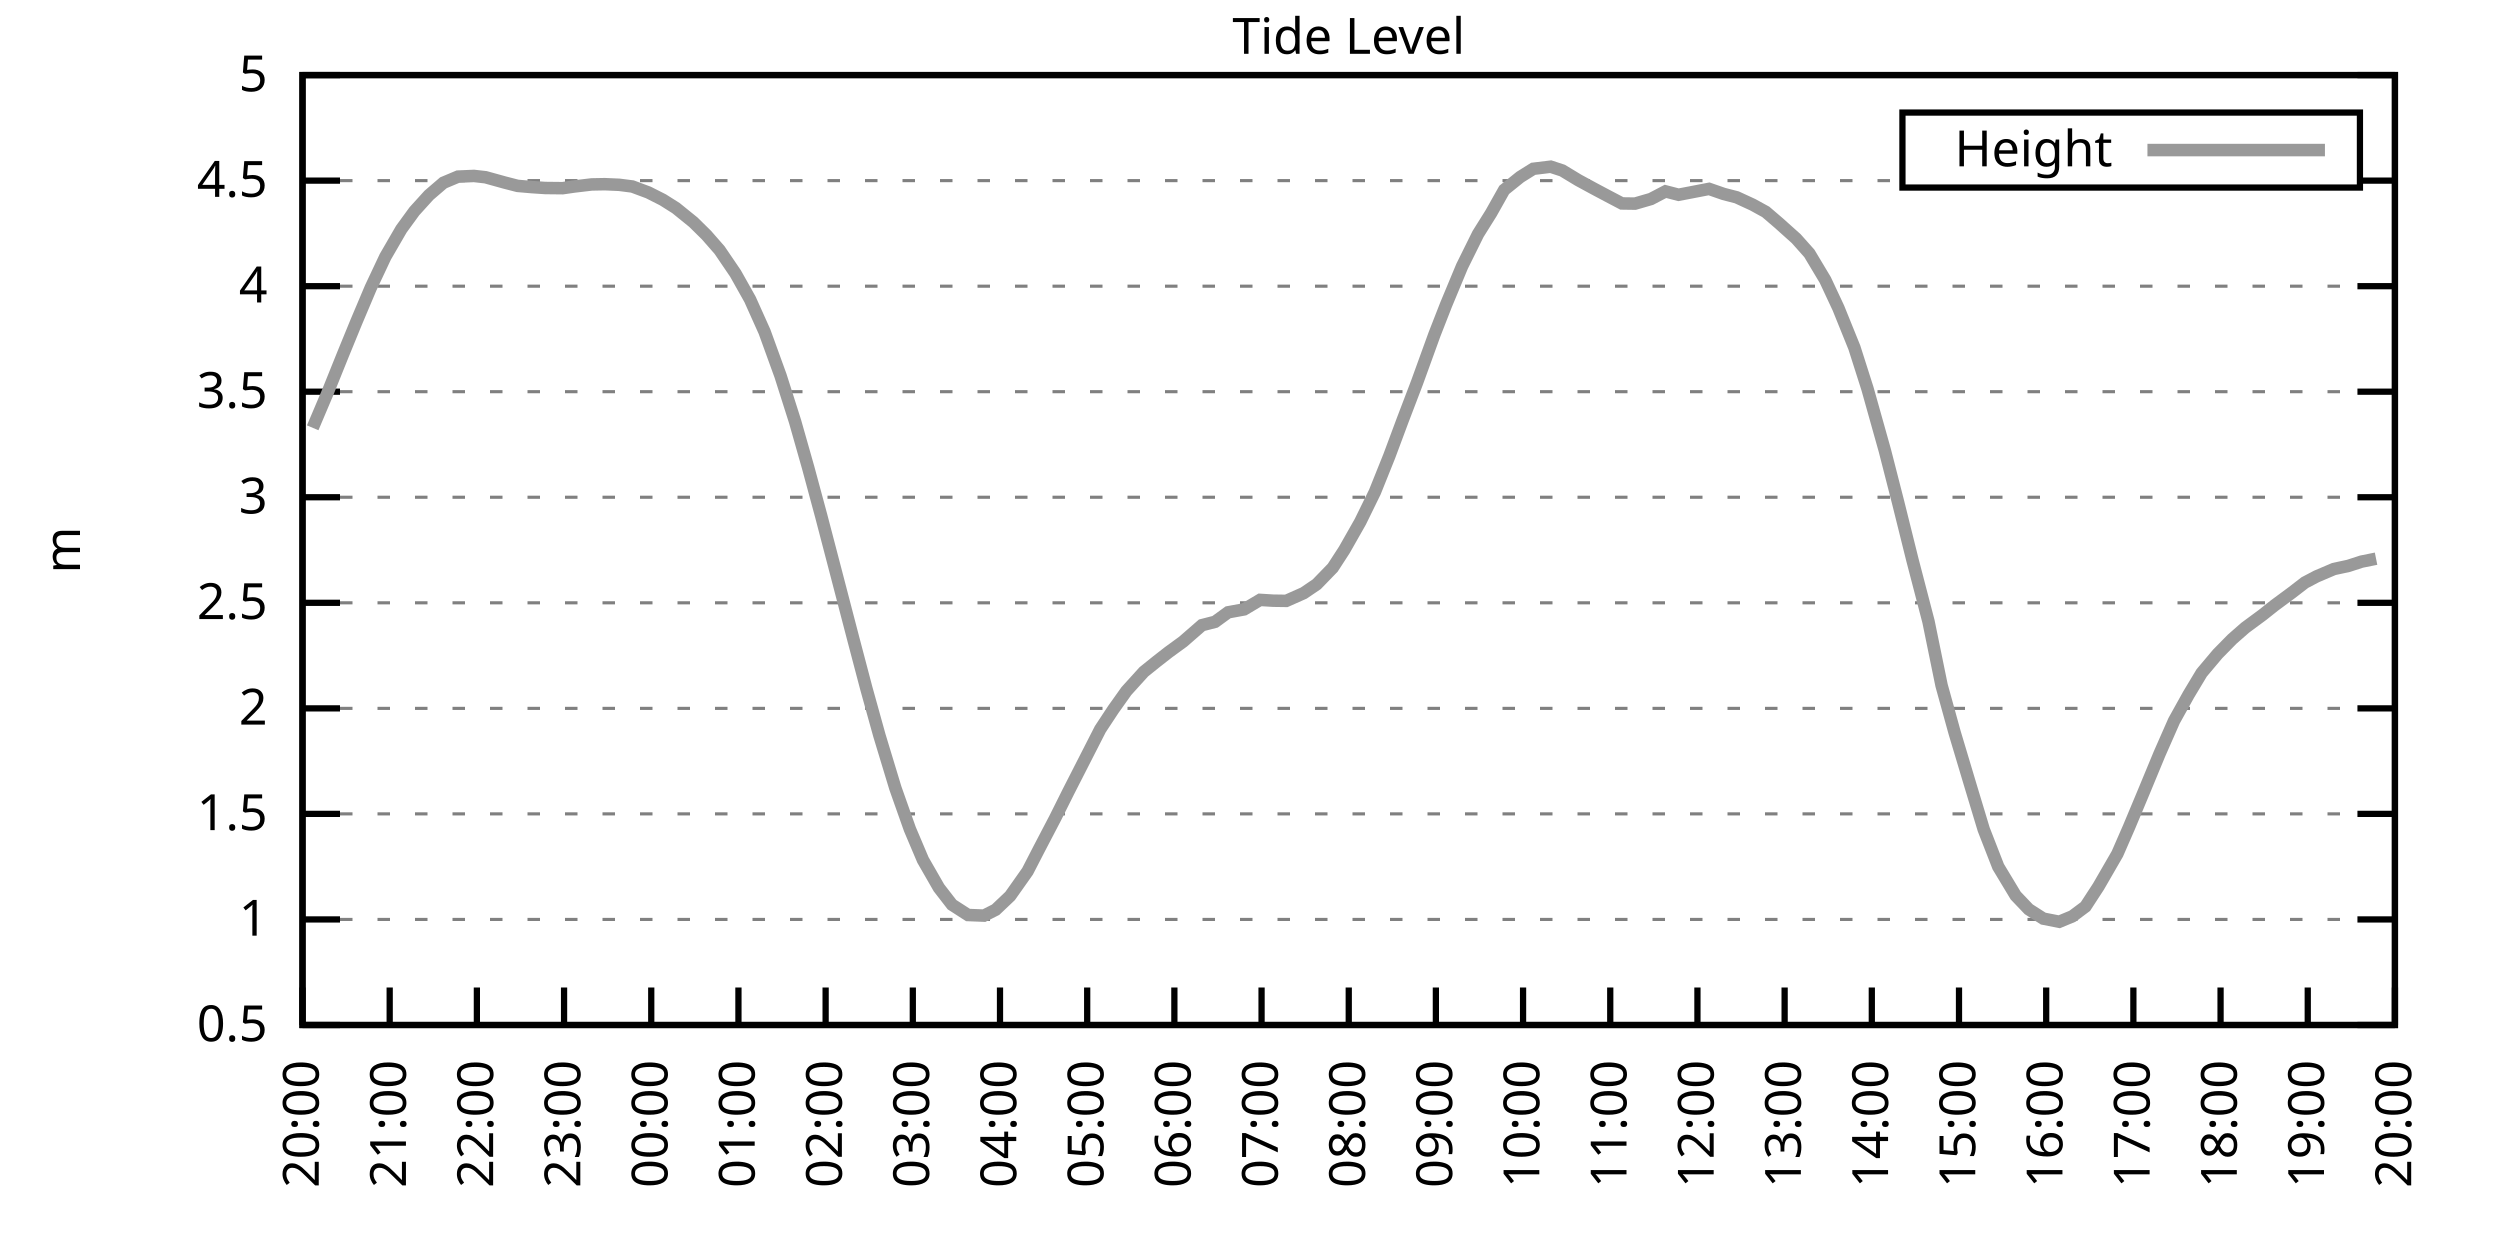
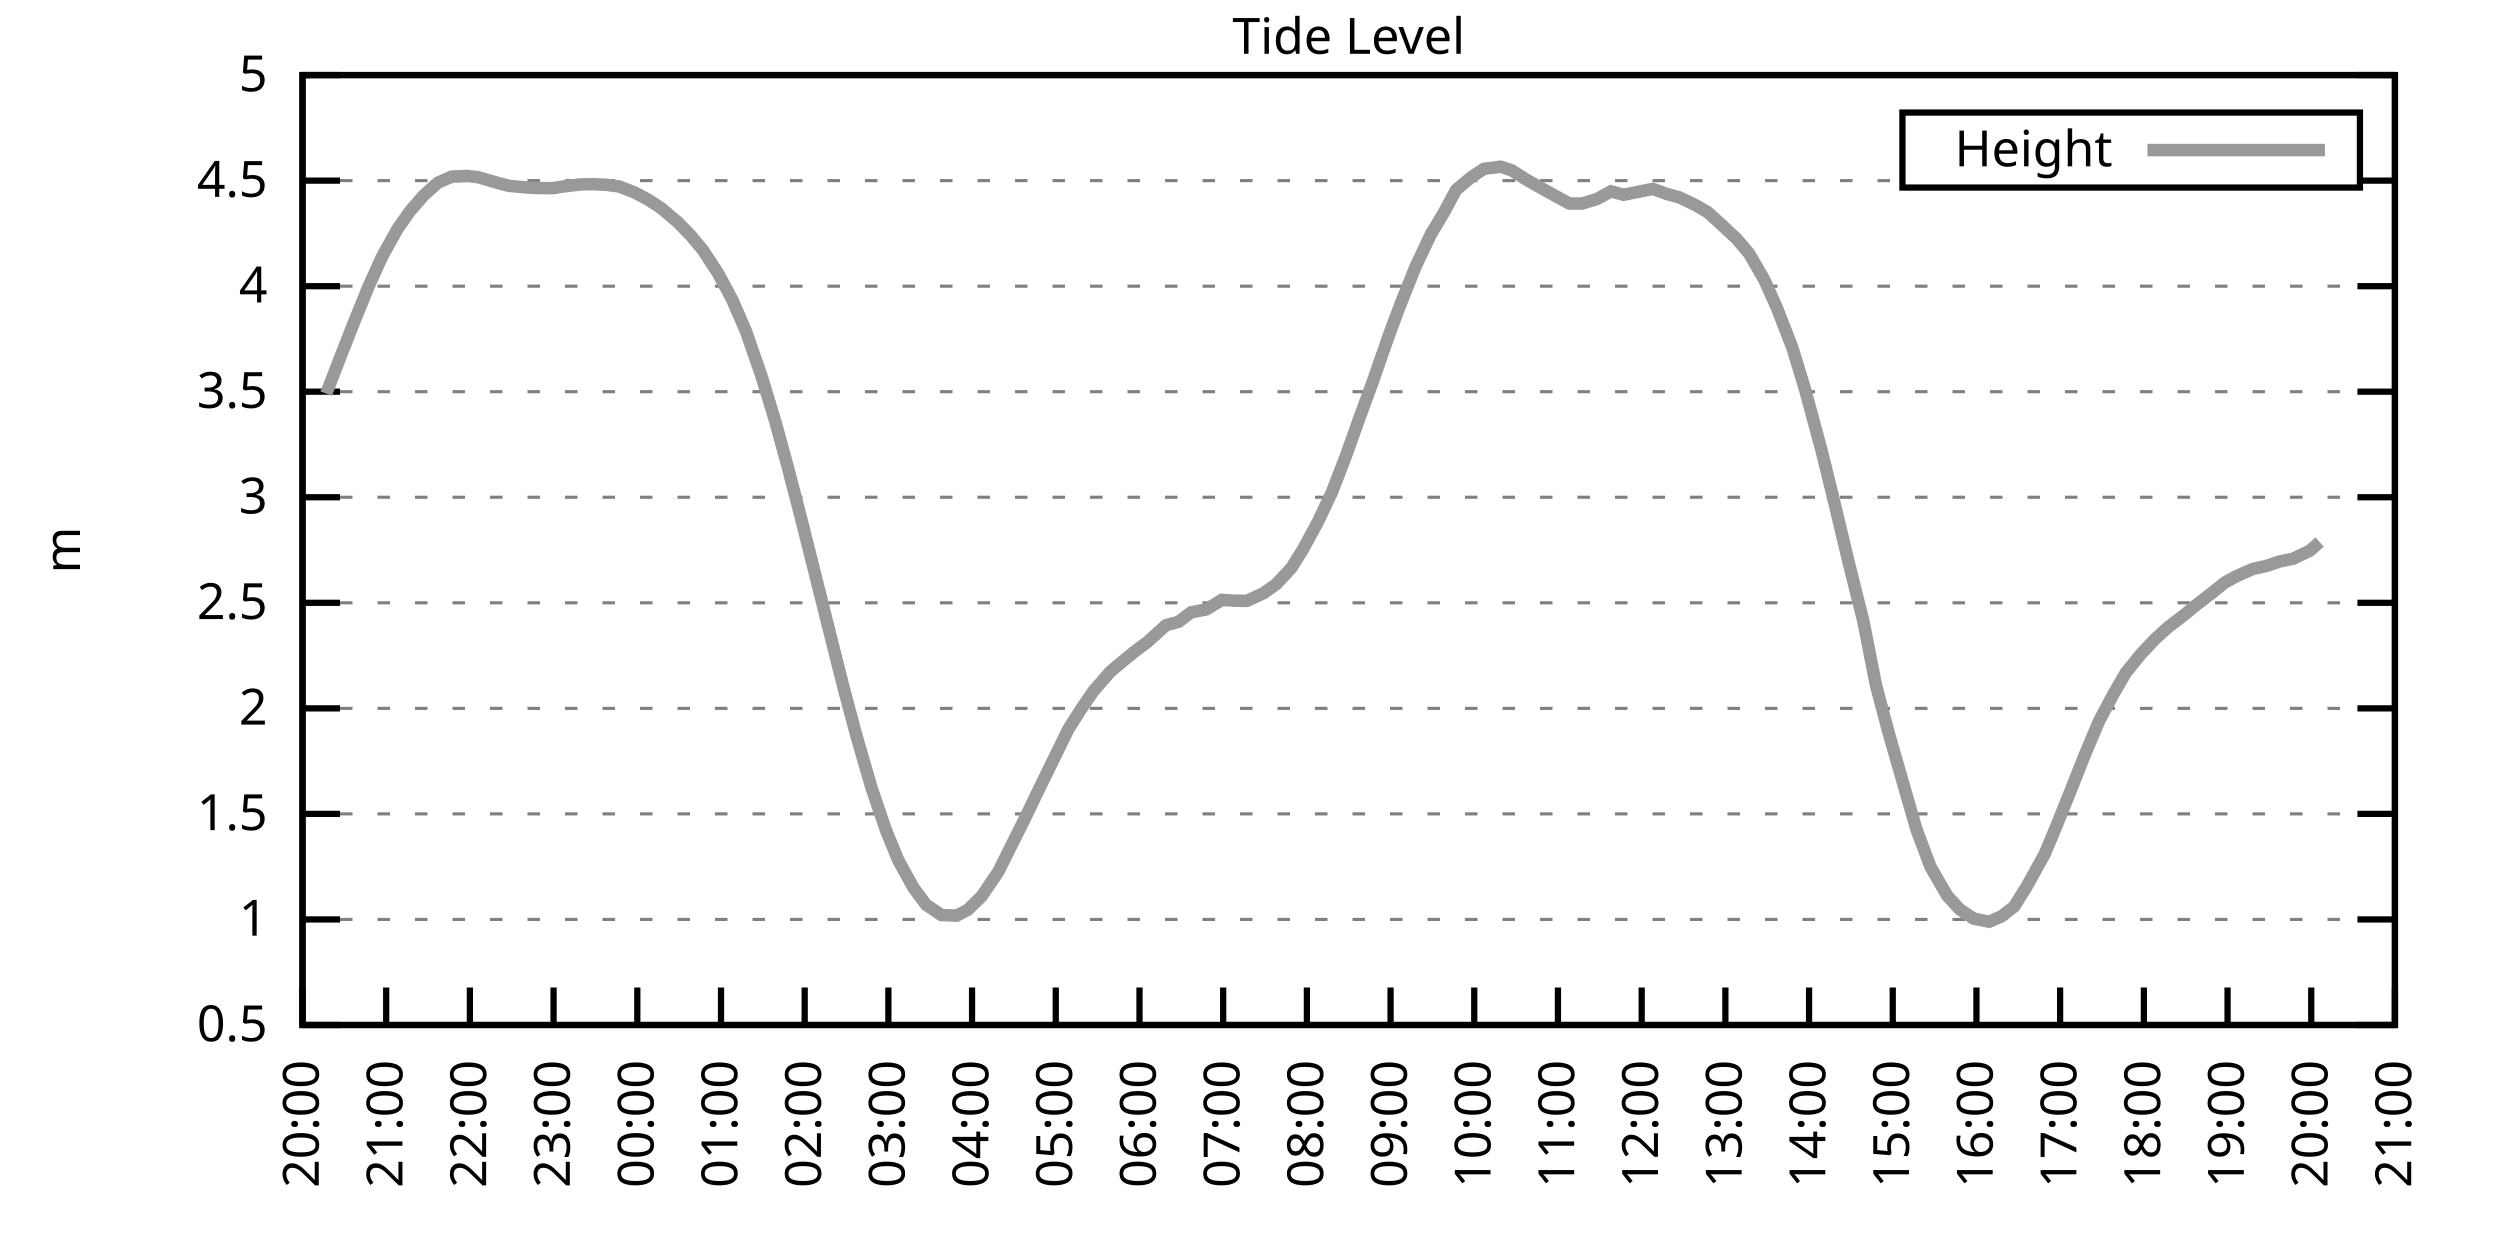
<svg xmlns="http://www.w3.org/2000/svg" xmlns:xlink="http://www.w3.org/1999/xlink" width="400" height="200" viewBox="0 0 400 200">
  <g id="gnuplot_canvas">
    <rect x="0" y="0" width="400" height="200" fill="none" />
    <defs>
      <circle id="gpDot" r="0.5" stroke-width="0.5" stroke="currentColor" />
      <path id="gpPt0" stroke-width="0.333" stroke="currentColor" d="M-1,0 h2 M0,-1 v2" />
      <path id="gpPt1" stroke-width="0.333" stroke="currentColor" d="M-1,-1 L1,1 M1,-1 L-1,1" />
      <path id="gpPt2" stroke-width="0.333" stroke="currentColor" d="M-1,0 L1,0 M0,-1 L0,1 M-1,-1 L1,1 M-1,1 L1,-1" />
      <rect id="gpPt3" stroke-width="0.333" stroke="currentColor" x="-1" y="-1" width="2" height="2" />
      <rect id="gpPt4" stroke-width="0.333" stroke="currentColor" fill="currentColor" x="-1" y="-1" width="2" height="2" />
      <circle id="gpPt5" stroke-width="0.333" stroke="currentColor" cx="0" cy="0" r="1" />
      <use xlink:href="#gpPt5" id="gpPt6" fill="currentColor" stroke="none" />
      <path id="gpPt7" stroke-width="0.333" stroke="currentColor" d="M0,-1.33 L-1.33,0.67 L1.33,0.67 z" />
      <use xlink:href="#gpPt7" id="gpPt8" fill="currentColor" stroke="none" />
      <use xlink:href="#gpPt7" id="gpPt9" stroke="currentColor" transform="rotate(180)" />
      <use xlink:href="#gpPt9" id="gpPt10" fill="currentColor" stroke="none" />
      <use xlink:href="#gpPt3" id="gpPt11" stroke="currentColor" transform="rotate(45)" />
      <use xlink:href="#gpPt11" id="gpPt12" fill="currentColor" stroke="none" />
      <path id="gpPt13" stroke-width="0.333" stroke="currentColor" d="M0,1.330 L1.265,0.411 L0.782,-1.067 L-0.782,-1.076 L-1.265,0.411 z" />
      <use xlink:href="#gpPt13" id="gpPt14" fill="currentColor" stroke="none" />
      <filter id="textbox" filterUnits="objectBoundingBox" x="0" y="0" height="1" width="1">
        <feFlood flood-color="white" flood-opacity="1" result="bgnd" />
        <feComposite in="SourceGraphic" in2="bgnd" operator="atop" />
      </filter>
      <filter id="greybox" filterUnits="objectBoundingBox" x="0" y="0" height="1" width="1">
        <feFlood flood-color="lightgrey" flood-opacity="1" result="grey" />
        <feComposite in="SourceGraphic" in2="grey" operator="atop" />
      </filter>
    </defs>
    <g fill="none" color="white" stroke="currentColor" stroke-width="1.00" stroke-linecap="butt" stroke-linejoin="miter">
</g>
    <g fill="none" color="black" stroke="currentColor" stroke-width="1.00" stroke-linecap="butt" stroke-linejoin="miter">
      <g stroke="none" shape-rendering="crispEdges">
        <polygon fill="rgb(255, 255, 255)" points="48.40,164.00 383.18,164.00 383.18,12.02 48.40,12.02 " />
      </g>
    </g>
    <g fill="none" color="black" stroke="currentColor" stroke-width="1.00" stroke-linecap="butt" stroke-linejoin="miter">
</g>
    <g fill="none" color="black" stroke="black" stroke-width="0.50" stroke-linecap="butt" stroke-linejoin="miter">
</g>
    <g fill="none" color="gray" stroke="currentColor" stroke-width="0.50" stroke-linecap="butt" stroke-linejoin="miter">
      <path stroke="gray" stroke-dasharray="2,4" class="gridline" d="M48.40,164.00 L383.19,164.00  " />
    </g>
    <g fill="none" color="gray" stroke="gray" stroke-width="1.00" stroke-linecap="butt" stroke-linejoin="miter">
</g>
    <g fill="none" color="black" stroke="currentColor" stroke-width="1.00" stroke-linecap="butt" stroke-linejoin="miter">
      <path stroke="black" d="M48.40,164.00 L54.40,164.00 M383.19,164.00 L377.19,164.00  " />
      <g transform="translate(42.80,166.60)" stroke="none" fill="black" font-family="Sans" font-size="8.00" text-anchor="end">
        <text>
          <tspan font-family="Sans"> 0.5</tspan>
        </text>
      </g>
    </g>
    <g fill="none" color="black" stroke="currentColor" stroke-width="1.00" stroke-linecap="butt" stroke-linejoin="miter">
</g>
    <g fill="none" color="black" stroke="black" stroke-width="0.50" stroke-linecap="butt" stroke-linejoin="miter">
</g>
    <g fill="none" color="gray" stroke="currentColor" stroke-width="0.50" stroke-linecap="butt" stroke-linejoin="miter">
      <path stroke="gray" stroke-dasharray="2,4" class="gridline" d="M48.40,147.11 L383.19,147.11  " />
    </g>
    <g fill="none" color="gray" stroke="gray" stroke-width="1.00" stroke-linecap="butt" stroke-linejoin="miter">
</g>
    <g fill="none" color="black" stroke="currentColor" stroke-width="1.00" stroke-linecap="butt" stroke-linejoin="miter">
      <path stroke="black" d="M48.40,147.11 L54.40,147.11 M383.19,147.11 L377.19,147.11  " />
      <g transform="translate(42.80,149.71)" stroke="none" fill="black" font-family="Sans" font-size="8.00" text-anchor="end">
        <text>
          <tspan font-family="Sans"> 1</tspan>
        </text>
      </g>
    </g>
    <g fill="none" color="black" stroke="currentColor" stroke-width="1.00" stroke-linecap="butt" stroke-linejoin="miter">
</g>
    <g fill="none" color="black" stroke="black" stroke-width="0.50" stroke-linecap="butt" stroke-linejoin="miter">
</g>
    <g fill="none" color="gray" stroke="currentColor" stroke-width="0.50" stroke-linecap="butt" stroke-linejoin="miter">
      <path stroke="gray" stroke-dasharray="2,4" class="gridline" d="M48.40,130.22 L383.19,130.22  " />
    </g>
    <g fill="none" color="gray" stroke="gray" stroke-width="1.00" stroke-linecap="butt" stroke-linejoin="miter">
</g>
    <g fill="none" color="black" stroke="currentColor" stroke-width="1.00" stroke-linecap="butt" stroke-linejoin="miter">
      <path stroke="black" d="M48.40,130.22 L54.40,130.22 M383.19,130.22 L377.19,130.22  " />
      <g transform="translate(42.80,132.82)" stroke="none" fill="black" font-family="Sans" font-size="8.00" text-anchor="end">
        <text>
          <tspan font-family="Sans"> 1.5</tspan>
        </text>
      </g>
    </g>
    <g fill="none" color="black" stroke="currentColor" stroke-width="1.00" stroke-linecap="butt" stroke-linejoin="miter">
</g>
    <g fill="none" color="black" stroke="black" stroke-width="0.50" stroke-linecap="butt" stroke-linejoin="miter">
</g>
    <g fill="none" color="gray" stroke="currentColor" stroke-width="0.50" stroke-linecap="butt" stroke-linejoin="miter">
      <path stroke="gray" stroke-dasharray="2,4" class="gridline" d="M48.40,113.34 L383.19,113.34  " />
    </g>
    <g fill="none" color="gray" stroke="gray" stroke-width="1.00" stroke-linecap="butt" stroke-linejoin="miter">
</g>
    <g fill="none" color="black" stroke="currentColor" stroke-width="1.00" stroke-linecap="butt" stroke-linejoin="miter">
      <path stroke="black" d="M48.40,113.34 L54.40,113.34 M383.19,113.34 L377.19,113.34  " />
      <g transform="translate(42.80,115.94)" stroke="none" fill="black" font-family="Sans" font-size="8.00" text-anchor="end">
        <text>
          <tspan font-family="Sans"> 2</tspan>
        </text>
      </g>
    </g>
    <g fill="none" color="black" stroke="currentColor" stroke-width="1.00" stroke-linecap="butt" stroke-linejoin="miter">
</g>
    <g fill="none" color="black" stroke="black" stroke-width="0.50" stroke-linecap="butt" stroke-linejoin="miter">
</g>
    <g fill="none" color="gray" stroke="currentColor" stroke-width="0.50" stroke-linecap="butt" stroke-linejoin="miter">
      <path stroke="gray" stroke-dasharray="2,4" class="gridline" d="M48.40,96.45 L383.19,96.45  " />
    </g>
    <g fill="none" color="gray" stroke="gray" stroke-width="1.00" stroke-linecap="butt" stroke-linejoin="miter">
</g>
    <g fill="none" color="black" stroke="currentColor" stroke-width="1.00" stroke-linecap="butt" stroke-linejoin="miter">
      <path stroke="black" d="M48.40,96.45 L54.40,96.45 M383.19,96.45 L377.19,96.45  " />
      <g transform="translate(42.80,99.05)" stroke="none" fill="black" font-family="Sans" font-size="8.00" text-anchor="end">
        <text>
          <tspan font-family="Sans"> 2.5</tspan>
        </text>
      </g>
    </g>
    <g fill="none" color="black" stroke="currentColor" stroke-width="1.00" stroke-linecap="butt" stroke-linejoin="miter">
</g>
    <g fill="none" color="black" stroke="black" stroke-width="0.50" stroke-linecap="butt" stroke-linejoin="miter">
</g>
    <g fill="none" color="gray" stroke="currentColor" stroke-width="0.50" stroke-linecap="butt" stroke-linejoin="miter">
      <path stroke="gray" stroke-dasharray="2,4" class="gridline" d="M48.40,79.56 L383.19,79.56  " />
    </g>
    <g fill="none" color="gray" stroke="gray" stroke-width="1.00" stroke-linecap="butt" stroke-linejoin="miter">
</g>
    <g fill="none" color="black" stroke="currentColor" stroke-width="1.00" stroke-linecap="butt" stroke-linejoin="miter">
      <path stroke="black" d="M48.40,79.56 L54.40,79.56 M383.19,79.56 L377.19,79.56  " />
      <g transform="translate(42.80,82.16)" stroke="none" fill="black" font-family="Sans" font-size="8.00" text-anchor="end">
        <text>
          <tspan font-family="Sans"> 3</tspan>
        </text>
      </g>
    </g>
    <g fill="none" color="black" stroke="currentColor" stroke-width="1.00" stroke-linecap="butt" stroke-linejoin="miter">
</g>
    <g fill="none" color="black" stroke="black" stroke-width="0.50" stroke-linecap="butt" stroke-linejoin="miter">
</g>
    <g fill="none" color="gray" stroke="currentColor" stroke-width="0.50" stroke-linecap="butt" stroke-linejoin="miter">
      <path stroke="gray" stroke-dasharray="2,4" class="gridline" d="M48.40,62.67 L383.19,62.67  " />
    </g>
    <g fill="none" color="gray" stroke="gray" stroke-width="1.00" stroke-linecap="butt" stroke-linejoin="miter">
</g>
    <g fill="none" color="black" stroke="currentColor" stroke-width="1.00" stroke-linecap="butt" stroke-linejoin="miter">
      <path stroke="black" d="M48.40,62.67 L54.40,62.67 M383.19,62.67 L377.19,62.67  " />
      <g transform="translate(42.80,65.27)" stroke="none" fill="black" font-family="Sans" font-size="8.00" text-anchor="end">
        <text>
          <tspan font-family="Sans"> 3.5</tspan>
        </text>
      </g>
    </g>
    <g fill="none" color="black" stroke="currentColor" stroke-width="1.00" stroke-linecap="butt" stroke-linejoin="miter">
</g>
    <g fill="none" color="black" stroke="black" stroke-width="0.50" stroke-linecap="butt" stroke-linejoin="miter">
</g>
    <g fill="none" color="gray" stroke="currentColor" stroke-width="0.50" stroke-linecap="butt" stroke-linejoin="miter">
      <path stroke="gray" stroke-dasharray="2,4" class="gridline" d="M48.40,45.79 L383.19,45.79  " />
    </g>
    <g fill="none" color="gray" stroke="gray" stroke-width="1.00" stroke-linecap="butt" stroke-linejoin="miter">
</g>
    <g fill="none" color="black" stroke="currentColor" stroke-width="1.00" stroke-linecap="butt" stroke-linejoin="miter">
      <path stroke="black" d="M48.40,45.79 L54.40,45.79 M383.19,45.79 L377.19,45.79  " />
      <g transform="translate(42.80,48.39)" stroke="none" fill="black" font-family="Sans" font-size="8.00" text-anchor="end">
        <text>
          <tspan font-family="Sans"> 4</tspan>
        </text>
      </g>
    </g>
    <g fill="none" color="black" stroke="currentColor" stroke-width="1.00" stroke-linecap="butt" stroke-linejoin="miter">
</g>
    <g fill="none" color="black" stroke="black" stroke-width="0.50" stroke-linecap="butt" stroke-linejoin="miter">
</g>
    <g fill="none" color="gray" stroke="currentColor" stroke-width="0.50" stroke-linecap="butt" stroke-linejoin="miter">
      <path stroke="gray" stroke-dasharray="2,4" class="gridline" d="M48.40,28.90 L304.39,28.90 M377.59,28.90 L383.19,28.90  " />
    </g>
    <g fill="none" color="gray" stroke="gray" stroke-width="1.00" stroke-linecap="butt" stroke-linejoin="miter">
</g>
    <g fill="none" color="black" stroke="currentColor" stroke-width="1.00" stroke-linecap="butt" stroke-linejoin="miter">
      <path stroke="black" d="M48.40,28.90 L54.40,28.90 M383.19,28.90 L377.19,28.90  " />
      <g transform="translate(42.80,31.50)" stroke="none" fill="black" font-family="Sans" font-size="8.00" text-anchor="end">
        <text>
          <tspan font-family="Sans"> 4.5</tspan>
        </text>
      </g>
    </g>
    <g fill="none" color="black" stroke="currentColor" stroke-width="1.00" stroke-linecap="butt" stroke-linejoin="miter">
</g>
    <g fill="none" color="black" stroke="black" stroke-width="0.50" stroke-linecap="butt" stroke-linejoin="miter">
</g>
    <g fill="none" color="gray" stroke="currentColor" stroke-width="0.50" stroke-linecap="butt" stroke-linejoin="miter">
      <path stroke="gray" stroke-dasharray="2,4" class="gridline" d="M48.40,12.01 L383.19,12.01  " />
    </g>
    <g fill="none" color="gray" stroke="gray" stroke-width="1.00" stroke-linecap="butt" stroke-linejoin="miter">
</g>
    <g fill="none" color="black" stroke="currentColor" stroke-width="1.00" stroke-linecap="butt" stroke-linejoin="miter">
      <path stroke="black" d="M48.40,12.01 L54.40,12.01 M383.19,12.01 L377.19,12.01  " />
      <g transform="translate(42.80,14.61)" stroke="none" fill="black" font-family="Sans" font-size="8.00" text-anchor="end">
        <text>
          <tspan font-family="Sans"> 5</tspan>
        </text>
      </g>
    </g>
    <g fill="none" color="black" stroke="currentColor" stroke-width="1.00" stroke-linecap="butt" stroke-linejoin="miter">
      <path stroke="black" d="M48.40,164.00 L48.40,158.00  " />
      <g transform="translate(51.00,169.60) rotate(270.00)" stroke="none" fill="black" font-family="Sans" font-size="8.00" text-anchor="end">
        <text>
          <tspan font-family="Sans">20:00</tspan>
        </text>
      </g>
    </g>
    <g fill="none" color="black" stroke="currentColor" stroke-width="1.00" stroke-linecap="butt" stroke-linejoin="miter">
-       <path stroke="black" d="M62.35,164.00 L62.35,158.00  " />
-       <g transform="translate(64.95,169.60) rotate(270.00)" stroke="none" fill="black" font-family="Sans" font-size="8.00" text-anchor="end">
+       <path stroke="black" d="M61.79,164.00 L61.79,158.00  " />
+       <g transform="translate(64.39,169.60) rotate(270.00)" stroke="none" fill="black" font-family="Sans" font-size="8.00" text-anchor="end">
        <text>
          <tspan font-family="Sans">21:00</tspan>
        </text>
      </g>
    </g>
    <g fill="none" color="black" stroke="currentColor" stroke-width="1.00" stroke-linecap="butt" stroke-linejoin="miter">
-       <path stroke="black" d="M76.30,164.00 L76.30,158.00  " />
-       <g transform="translate(78.90,169.60) rotate(270.00)" stroke="none" fill="black" font-family="Sans" font-size="8.00" text-anchor="end">
+       <path stroke="black" d="M75.18,164.00 L75.18,158.00  " />
+       <g transform="translate(77.78,169.60) rotate(270.00)" stroke="none" fill="black" font-family="Sans" font-size="8.00" text-anchor="end">
        <text>
          <tspan font-family="Sans">22:00</tspan>
        </text>
      </g>
    </g>
    <g fill="none" color="black" stroke="currentColor" stroke-width="1.00" stroke-linecap="butt" stroke-linejoin="miter">
-       <path stroke="black" d="M90.25,164.00 L90.25,158.00  " />
-       <g transform="translate(92.85,169.60) rotate(270.00)" stroke="none" fill="black" font-family="Sans" font-size="8.00" text-anchor="end">
+       <path stroke="black" d="M88.57,164.00 L88.57,158.00  " />
+       <g transform="translate(91.17,169.60) rotate(270.00)" stroke="none" fill="black" font-family="Sans" font-size="8.00" text-anchor="end">
        <text>
          <tspan font-family="Sans">23:00</tspan>
        </text>
      </g>
    </g>
    <g fill="none" color="black" stroke="currentColor" stroke-width="1.00" stroke-linecap="butt" stroke-linejoin="miter">
-       <path stroke="black" d="M104.20,164.00 L104.20,158.00  " />
-       <g transform="translate(106.80,169.60) rotate(270.00)" stroke="none" fill="black" font-family="Sans" font-size="8.00" text-anchor="end">
+       <path stroke="black" d="M101.97,164.00 L101.97,158.00  " />
+       <g transform="translate(104.57,169.60) rotate(270.00)" stroke="none" fill="black" font-family="Sans" font-size="8.00" text-anchor="end">
        <text>
          <tspan font-family="Sans">00:00</tspan>
        </text>
      </g>
    </g>
    <g fill="none" color="black" stroke="currentColor" stroke-width="1.00" stroke-linecap="butt" stroke-linejoin="miter">
-       <path stroke="black" d="M118.15,164.00 L118.15,158.00  " />
-       <g transform="translate(120.75,169.60) rotate(270.00)" stroke="none" fill="black" font-family="Sans" font-size="8.00" text-anchor="end">
+       <path stroke="black" d="M115.36,164.00 L115.36,158.00  " />
+       <g transform="translate(117.96,169.60) rotate(270.00)" stroke="none" fill="black" font-family="Sans" font-size="8.00" text-anchor="end">
        <text>
          <tspan font-family="Sans">01:00</tspan>
        </text>
      </g>
    </g>
    <g fill="none" color="black" stroke="currentColor" stroke-width="1.00" stroke-linecap="butt" stroke-linejoin="miter">
-       <path stroke="black" d="M132.10,164.00 L132.10,158.00  " />
-       <g transform="translate(134.70,169.60) rotate(270.00)" stroke="none" fill="black" font-family="Sans" font-size="8.00" text-anchor="end">
+       <path stroke="black" d="M128.75,164.00 L128.75,158.00  " />
+       <g transform="translate(131.35,169.60) rotate(270.00)" stroke="none" fill="black" font-family="Sans" font-size="8.00" text-anchor="end">
        <text>
          <tspan font-family="Sans">02:00</tspan>
        </text>
      </g>
    </g>
    <g fill="none" color="black" stroke="currentColor" stroke-width="1.00" stroke-linecap="butt" stroke-linejoin="miter">
-       <path stroke="black" d="M146.05,164.00 L146.05,158.00  " />
-       <g transform="translate(148.65,169.60) rotate(270.00)" stroke="none" fill="black" font-family="Sans" font-size="8.00" text-anchor="end">
+       <path stroke="black" d="M142.14,164.00 L142.14,158.00  " />
+       <g transform="translate(144.74,169.60) rotate(270.00)" stroke="none" fill="black" font-family="Sans" font-size="8.00" text-anchor="end">
        <text>
          <tspan font-family="Sans">03:00</tspan>
        </text>
      </g>
    </g>
    <g fill="none" color="black" stroke="currentColor" stroke-width="1.00" stroke-linecap="butt" stroke-linejoin="miter">
-       <path stroke="black" d="M160.00,164.00 L160.00,158.00  " />
-       <g transform="translate(162.60,169.60) rotate(270.00)" stroke="none" fill="black" font-family="Sans" font-size="8.00" text-anchor="end">
+       <path stroke="black" d="M155.53,164.00 L155.53,158.00  " />
+       <g transform="translate(158.13,169.60) rotate(270.00)" stroke="none" fill="black" font-family="Sans" font-size="8.00" text-anchor="end">
        <text>
          <tspan font-family="Sans">04:00</tspan>
        </text>
      </g>
    </g>
    <g fill="none" color="black" stroke="currentColor" stroke-width="1.00" stroke-linecap="butt" stroke-linejoin="miter">
-       <path stroke="black" d="M173.95,164.00 L173.95,158.00  " />
-       <g transform="translate(176.55,169.60) rotate(270.00)" stroke="none" fill="black" font-family="Sans" font-size="8.00" text-anchor="end">
+       <path stroke="black" d="M168.92,164.00 L168.92,158.00  " />
+       <g transform="translate(171.52,169.60) rotate(270.00)" stroke="none" fill="black" font-family="Sans" font-size="8.00" text-anchor="end">
        <text>
          <tspan font-family="Sans">05:00</tspan>
        </text>
      </g>
    </g>
    <g fill="none" color="black" stroke="currentColor" stroke-width="1.00" stroke-linecap="butt" stroke-linejoin="miter">
-       <path stroke="black" d="M187.90,164.00 L187.90,158.00  " />
-       <g transform="translate(190.50,169.60) rotate(270.00)" stroke="none" fill="black" font-family="Sans" font-size="8.00" text-anchor="end">
+       <path stroke="black" d="M182.32,164.00 L182.32,158.00  " />
+       <g transform="translate(184.92,169.60) rotate(270.00)" stroke="none" fill="black" font-family="Sans" font-size="8.00" text-anchor="end">
        <text>
          <tspan font-family="Sans">06:00</tspan>
        </text>
      </g>
    </g>
    <g fill="none" color="black" stroke="currentColor" stroke-width="1.00" stroke-linecap="butt" stroke-linejoin="miter">
-       <path stroke="black" d="M201.85,164.00 L201.85,158.00  " />
-       <g transform="translate(204.45,169.60) rotate(270.00)" stroke="none" fill="black" font-family="Sans" font-size="8.00" text-anchor="end">
+       <path stroke="black" d="M195.71,164.00 L195.71,158.00  " />
+       <g transform="translate(198.31,169.60) rotate(270.00)" stroke="none" fill="black" font-family="Sans" font-size="8.00" text-anchor="end">
        <text>
          <tspan font-family="Sans">07:00</tspan>
        </text>
      </g>
    </g>
    <g fill="none" color="black" stroke="currentColor" stroke-width="1.00" stroke-linecap="butt" stroke-linejoin="miter">
-       <path stroke="black" d="M215.80,164.00 L215.80,158.00  " />
-       <g transform="translate(218.40,169.60) rotate(270.00)" stroke="none" fill="black" font-family="Sans" font-size="8.00" text-anchor="end">
+       <path stroke="black" d="M209.10,164.00 L209.10,158.00  " />
+       <g transform="translate(211.70,169.60) rotate(270.00)" stroke="none" fill="black" font-family="Sans" font-size="8.00" text-anchor="end">
        <text>
          <tspan font-family="Sans">08:00</tspan>
        </text>
      </g>
    </g>
    <g fill="none" color="black" stroke="currentColor" stroke-width="1.00" stroke-linecap="butt" stroke-linejoin="miter">
-       <path stroke="black" d="M229.74,164.00 L229.74,158.00  " />
-       <g transform="translate(232.34,169.60) rotate(270.00)" stroke="none" fill="black" font-family="Sans" font-size="8.00" text-anchor="end">
+       <path stroke="black" d="M222.49,164.00 L222.49,158.00  " />
+       <g transform="translate(225.09,169.60) rotate(270.00)" stroke="none" fill="black" font-family="Sans" font-size="8.00" text-anchor="end">
        <text>
          <tspan font-family="Sans">09:00</tspan>
        </text>
      </g>
    </g>
    <g fill="none" color="black" stroke="currentColor" stroke-width="1.00" stroke-linecap="butt" stroke-linejoin="miter">
-       <path stroke="black" d="M243.69,164.00 L243.69,158.00  " />
-       <g transform="translate(246.29,169.60) rotate(270.00)" stroke="none" fill="black" font-family="Sans" font-size="8.00" text-anchor="end">
+       <path stroke="black" d="M235.88,164.00 L235.88,158.00  " />
+       <g transform="translate(238.48,169.60) rotate(270.00)" stroke="none" fill="black" font-family="Sans" font-size="8.00" text-anchor="end">
        <text>
          <tspan font-family="Sans">10:00</tspan>
        </text>
      </g>
    </g>
    <g fill="none" color="black" stroke="currentColor" stroke-width="1.00" stroke-linecap="butt" stroke-linejoin="miter">
-       <path stroke="black" d="M257.64,164.00 L257.64,158.00  " />
-       <g transform="translate(260.24,169.60) rotate(270.00)" stroke="none" fill="black" font-family="Sans" font-size="8.00" text-anchor="end">
+       <path stroke="black" d="M249.27,164.00 L249.27,158.00  " />
+       <g transform="translate(251.87,169.60) rotate(270.00)" stroke="none" fill="black" font-family="Sans" font-size="8.00" text-anchor="end">
        <text>
          <tspan font-family="Sans">11:00</tspan>
        </text>
      </g>
    </g>
    <g fill="none" color="black" stroke="currentColor" stroke-width="1.00" stroke-linecap="butt" stroke-linejoin="miter">
-       <path stroke="black" d="M271.59,164.00 L271.59,158.00  " />
-       <g transform="translate(274.19,169.60) rotate(270.00)" stroke="none" fill="black" font-family="Sans" font-size="8.00" text-anchor="end">
+       <path stroke="black" d="M262.67,164.00 L262.67,158.00  " />
+       <g transform="translate(265.27,169.60) rotate(270.00)" stroke="none" fill="black" font-family="Sans" font-size="8.00" text-anchor="end">
        <text>
          <tspan font-family="Sans">12:00</tspan>
        </text>
      </g>
    </g>
    <g fill="none" color="black" stroke="currentColor" stroke-width="1.00" stroke-linecap="butt" stroke-linejoin="miter">
-       <path stroke="black" d="M285.54,164.00 L285.54,158.00  " />
-       <g transform="translate(288.14,169.60) rotate(270.00)" stroke="none" fill="black" font-family="Sans" font-size="8.00" text-anchor="end">
+       <path stroke="black" d="M276.06,164.00 L276.06,158.00  " />
+       <g transform="translate(278.66,169.60) rotate(270.00)" stroke="none" fill="black" font-family="Sans" font-size="8.00" text-anchor="end">
        <text>
          <tspan font-family="Sans">13:00</tspan>
        </text>
      </g>
    </g>
    <g fill="none" color="black" stroke="currentColor" stroke-width="1.00" stroke-linecap="butt" stroke-linejoin="miter">
-       <path stroke="black" d="M299.49,164.00 L299.49,158.00  " />
-       <g transform="translate(302.09,169.60) rotate(270.00)" stroke="none" fill="black" font-family="Sans" font-size="8.00" text-anchor="end">
+       <path stroke="black" d="M289.45,164.00 L289.45,158.00  " />
+       <g transform="translate(292.05,169.60) rotate(270.00)" stroke="none" fill="black" font-family="Sans" font-size="8.00" text-anchor="end">
        <text>
          <tspan font-family="Sans">14:00</tspan>
        </text>
      </g>
    </g>
    <g fill="none" color="black" stroke="currentColor" stroke-width="1.00" stroke-linecap="butt" stroke-linejoin="miter">
-       <path stroke="black" d="M313.44,164.00 L313.44,158.00  " />
-       <g transform="translate(316.04,169.60) rotate(270.00)" stroke="none" fill="black" font-family="Sans" font-size="8.00" text-anchor="end">
+       <path stroke="black" d="M302.84,164.00 L302.84,158.00  " />
+       <g transform="translate(305.44,169.60) rotate(270.00)" stroke="none" fill="black" font-family="Sans" font-size="8.00" text-anchor="end">
        <text>
          <tspan font-family="Sans">15:00</tspan>
        </text>
      </g>
    </g>
    <g fill="none" color="black" stroke="currentColor" stroke-width="1.00" stroke-linecap="butt" stroke-linejoin="miter">
-       <path stroke="black" d="M327.39,164.00 L327.39,158.00  " />
-       <g transform="translate(329.99,169.60) rotate(270.00)" stroke="none" fill="black" font-family="Sans" font-size="8.00" text-anchor="end">
+       <path stroke="black" d="M316.23,164.00 L316.23,158.00  " />
+       <g transform="translate(318.83,169.60) rotate(270.00)" stroke="none" fill="black" font-family="Sans" font-size="8.00" text-anchor="end">
        <text>
          <tspan font-family="Sans">16:00</tspan>
        </text>
      </g>
    </g>
    <g fill="none" color="black" stroke="currentColor" stroke-width="1.00" stroke-linecap="butt" stroke-linejoin="miter">
-       <path stroke="black" d="M341.34,164.00 L341.34,158.00  " />
-       <g transform="translate(343.94,169.60) rotate(270.00)" stroke="none" fill="black" font-family="Sans" font-size="8.00" text-anchor="end">
+       <path stroke="black" d="M329.62,164.00 L329.62,158.00  " />
+       <g transform="translate(332.22,169.60) rotate(270.00)" stroke="none" fill="black" font-family="Sans" font-size="8.00" text-anchor="end">
        <text>
          <tspan font-family="Sans">17:00</tspan>
        </text>
      </g>
    </g>
    <g fill="none" color="black" stroke="currentColor" stroke-width="1.00" stroke-linecap="butt" stroke-linejoin="miter">
-       <path stroke="black" d="M355.29,164.00 L355.29,158.00  " />
-       <g transform="translate(357.89,169.60) rotate(270.00)" stroke="none" fill="black" font-family="Sans" font-size="8.00" text-anchor="end">
+       <path stroke="black" d="M343.02,164.00 L343.02,158.00  " />
+       <g transform="translate(345.62,169.60) rotate(270.00)" stroke="none" fill="black" font-family="Sans" font-size="8.00" text-anchor="end">
        <text>
          <tspan font-family="Sans">18:00</tspan>
        </text>
      </g>
    </g>
    <g fill="none" color="black" stroke="currentColor" stroke-width="1.00" stroke-linecap="butt" stroke-linejoin="miter">
-       <path stroke="black" d="M369.24,164.00 L369.24,158.00  " />
-       <g transform="translate(371.84,169.60) rotate(270.00)" stroke="none" fill="black" font-family="Sans" font-size="8.00" text-anchor="end">
+       <path stroke="black" d="M356.41,164.00 L356.41,158.00  " />
+       <g transform="translate(359.01,169.60) rotate(270.00)" stroke="none" fill="black" font-family="Sans" font-size="8.00" text-anchor="end">
        <text>
          <tspan font-family="Sans">19:00</tspan>
+         </text>
+       </g>
+     </g>
+     <g fill="none" color="black" stroke="currentColor" stroke-width="1.00" stroke-linecap="butt" stroke-linejoin="miter">
+       <path stroke="black" d="M369.80,164.00 L369.80,158.00  " />
+       <g transform="translate(372.40,169.60) rotate(270.00)" stroke="none" fill="black" font-family="Sans" font-size="8.00" text-anchor="end">
+         <text>
+           <tspan font-family="Sans">20:00</tspan>
        </text>
      </g>
    </g>
    <g fill="none" color="black" stroke="currentColor" stroke-width="1.00" stroke-linecap="butt" stroke-linejoin="miter">
      <path stroke="black" d="M383.19,164.00 L383.19,158.00  " />
      <g transform="translate(385.79,169.60) rotate(270.00)" stroke="none" fill="black" font-family="Sans" font-size="8.00" text-anchor="end">
        <text>
-           <tspan font-family="Sans">20:00</tspan>
+           <tspan font-family="Sans">21:00</tspan>
        </text>
      </g>
    </g>
    <g fill="none" color="black" stroke="currentColor" stroke-width="1.00" stroke-linecap="butt" stroke-linejoin="miter">
</g>
    <g fill="none" color="black" stroke="currentColor" stroke-width="1.00" stroke-linecap="butt" stroke-linejoin="miter">
      <path stroke="black" d="M48.40,12.01 L48.40,164.00 L383.19,164.00 L383.19,12.01 L48.40,12.01 Z  " />
    </g>
    <g fill="none" color="black" stroke="currentColor" stroke-width="1.00" stroke-linecap="butt" stroke-linejoin="miter">
</g>
    <g fill="none" color="black" stroke="currentColor" stroke-width="1.00" stroke-linecap="butt" stroke-linejoin="miter">
      <path stroke="black" d="M304.39,30.01 L304.39,18.01 L377.59,18.01 L377.59,30.01 L304.39,30.01 Z  " />
    </g>
    <g id="Tide_level_plot_1">
      <g fill="none" color="white" stroke="black" stroke-width="2.00" stroke-linecap="butt" stroke-linejoin="miter">
</g>
      <g fill="none" color="black" stroke="currentColor" stroke-width="2.00" stroke-linecap="butt" stroke-linejoin="miter">
        <g transform="translate(337.99,26.61)" stroke="none" fill="black" font-family="Sans" font-size="8.00" text-anchor="end">
          <text>
            <tspan font-family="Sans">Height</tspan>
          </text>
        </g>
      </g>
      <g fill="none" color="black" stroke="currentColor" stroke-width="2.00" stroke-linecap="butt" stroke-linejoin="miter">
-         <path stroke="rgb(153, 153, 153)" d="M343.59,24.01 L371.99,24.01 M50.03,68.45 L52.35,62.98 L54.91,56.63 L57.00,51.53 L59.33,46.02 L61.65,41.09   L64.21,36.67 L66.30,33.80 L68.63,31.23 L70.95,29.24 L73.28,28.26 L75.83,28.15 L77.69,28.36 L80.72,29.20   L82.81,29.74 L85.13,29.94 L87.23,30.08 L90.02,30.11 L91.88,29.84 L94.67,29.51 L96.76,29.47 L99.08,29.57   L101.18,29.84 L103.73,30.79 L106.06,31.97 L108.15,33.29 L110.94,35.55 L113.03,37.61 L115.13,40.01 L117.68,43.76   L120.01,47.91 L122.33,53.08 L124.89,60.14 L127.22,67.47 L129.31,74.83 L131.40,82.57 L133.72,91.45 L136.51,102.16   L138.61,110.13 L140.70,117.66 L143.26,126.10 L145.58,132.66 L147.67,137.59 L150.23,142.05 L152.32,144.75 L154.88,146.40   L157.44,146.50 L159.30,145.56 L161.62,143.36 L164.41,139.41 L166.27,135.80 L168.83,130.90 L170.92,126.71 L176.04,116.68   L178.13,113.51 L180.22,110.57 L183.01,107.49 L185.11,105.80 L186.97,104.35 L189.29,102.66 L192.31,100.03 L194.41,99.49   L196.50,97.97 L199.06,97.50 L201.61,95.98 L203.71,96.11 L205.80,96.14 L208.59,94.90 L210.68,93.48 L213.24,90.84   L215.10,87.97 L217.65,83.48 L219.98,78.72 L222.30,72.94 L224.40,67.30 L226.72,61.22 L229.51,53.52 L231.37,48.76   L233.93,42.61 L236.49,37.44 L238.58,34.10 L240.67,30.38 L243.23,28.32 L245.32,27.01 L248.11,26.67 L249.97,27.28   L252.53,28.83 L255.09,30.22 L257.18,31.33 L259.50,32.55 L261.60,32.58 L264.15,31.84 L266.48,30.62 L268.57,31.16   L270.66,30.76 L273.45,30.22 L275.78,31.03 L277.87,31.57 L280.43,32.75 L282.52,33.90 L284.61,35.69 L287.40,38.19   L289.50,40.55 L292.05,44.81 L294.15,49.30 L296.70,55.61 L298.80,62.20 L301.58,72.10 L303.68,80.30 L306.00,89.63   L308.56,99.45 L310.65,109.66 L312.74,117.22 L315.30,125.77 L317.39,132.69 L319.72,138.67 L322.51,143.30 L324.60,145.49   L326.93,146.98 L329.48,147.48 L331.58,146.61 L333.67,145.05 L335.76,141.84 L338.78,136.61 L340.64,132.35 L342.97,126.78   L345.53,120.60 L347.85,115.33 L350.18,111.14 L352.27,107.66 L354.83,104.62 L357.15,102.26 L359.24,100.43 L362.03,98.37   L363.89,96.89 L366.68,94.83 L368.78,93.21 L370.64,92.23 L373.43,91.04 L375.75,90.54 L377.84,89.86 L380.17,89.39    " />
+         <path stroke="rgb(153, 153, 153)" d="M343.59,24.01 L371.99,24.01 M52.19,62.98 L54.65,56.63 L56.66,51.53 L58.89,46.02 L61.12,41.09 L63.58,36.67   L65.59,33.80 L67.82,31.23 L70.05,29.24 L72.28,28.26 L74.74,28.15 L76.52,28.36 L79.42,29.20 L81.43,29.74   L83.66,29.94 L85.67,30.08 L88.35,30.11 L90.14,29.84 L92.82,29.51 L94.82,29.47 L97.06,29.57 L99.06,29.84   L101.52,30.79 L103.75,31.97 L105.76,33.29 L108.44,35.55 L110.45,37.61 L112.46,40.01 L114.91,43.76 L117.14,47.91   L119.38,53.08 L121.83,60.14 L124.06,67.47 L126.07,74.83 L128.08,82.57 L130.31,91.45 L132.99,102.16 L135.00,110.13   L137.01,117.66 L139.46,126.10 L141.69,132.66 L143.70,137.59 L146.16,142.05 L148.17,144.75 L150.62,146.40 L153.08,146.50   L154.86,145.56 L157.10,143.36 L159.77,139.41 L161.56,135.80 L164.01,130.90 L166.02,126.71 L170.93,116.68 L172.94,113.51   L174.95,110.57 L177.63,107.49 L179.64,105.80 L181.42,104.35 L183.66,102.66 L186.56,100.03 L188.57,99.49 L190.57,97.97   L193.03,97.50 L195.48,95.98 L197.49,96.11 L199.50,96.14 L202.18,94.90 L204.19,93.48 L206.64,90.84 L208.43,87.97   L210.88,83.48 L213.12,78.72 L215.35,72.94 L217.36,67.30 L219.59,61.22 L222.27,53.52 L224.05,48.76 L226.51,42.61   L228.96,37.44 L230.97,34.10 L232.98,30.38 L235.44,28.32 L237.44,27.01 L240.12,26.67 L241.91,27.28 L244.36,28.83   L246.82,30.22 L248.83,31.33 L251.06,32.55 L253.07,32.58 L255.52,31.84 L257.76,30.62 L259.76,31.16 L261.77,30.76   L264.45,30.22 L266.68,31.03 L268.69,31.57 L271.15,32.75 L273.16,33.90 L275.16,35.69 L277.84,38.19 L279.85,40.55   L282.31,44.81 L284.32,49.30 L286.77,55.61 L288.78,62.20 L291.46,72.10 L293.47,80.30 L295.70,89.63 L298.15,99.45   L300.16,109.66 L302.17,117.22 L304.63,125.77 L306.63,132.69 L308.87,138.67 L311.54,143.30 L313.55,145.49 L315.79,146.98   L318.24,147.48 L320.25,146.61 L322.26,145.05 L324.27,141.84 L327.17,136.61 L328.95,132.35 L331.19,126.78 L333.64,120.60   L335.87,115.33 L338.10,111.14 L340.11,107.66 L342.57,104.62 L344.80,102.26 L346.81,100.43 L349.49,98.37 L351.27,96.89   L353.95,94.83 L355.96,93.21 L357.75,92.23 L360.42,91.04 L362.66,90.54 L364.66,89.86 L366.90,89.39 L369.58,88.11   L371.14,86.72  " />
      </g>
    </g>
    <g fill="none" color="black" stroke="currentColor" stroke-width="2.00" stroke-linecap="butt" stroke-linejoin="miter">
</g>
    <g fill="none" color="black" stroke="black" stroke-width="1.00" stroke-linecap="butt" stroke-linejoin="miter">
</g>
    <g fill="none" color="black" stroke="currentColor" stroke-width="1.00" stroke-linecap="butt" stroke-linejoin="miter">
      <path stroke="black" d="M48.40,12.01 L48.40,164.00 L383.19,164.00 L383.19,12.01 L48.40,12.01 Z  " />
      <g transform="translate(12.80,88.01) rotate(270.00)" stroke="none" fill="black" font-family="Sans" font-size="8.00" text-anchor="middle">
        <text>
          <tspan font-family="Sans">m</tspan>
        </text>
      </g>
    </g>
    <g fill="none" color="black" stroke="currentColor" stroke-width="1.00" stroke-linecap="butt" stroke-linejoin="miter">
</g>
    <g fill="none" color="black" stroke="currentColor" stroke-width="1.00" stroke-linecap="butt" stroke-linejoin="miter">
      <g transform="translate(215.79,8.61)" stroke="none" fill="black" font-family="Sans" font-size="8.00" text-anchor="middle">
        <text>
          <tspan font-family="Sans">Tide Level</tspan>
        </text>
      </g>
    </g>
    <g fill="none" color="black" stroke="currentColor" stroke-width="1.00" stroke-linecap="butt" stroke-linejoin="miter">
</g>
  </g>
</svg>
